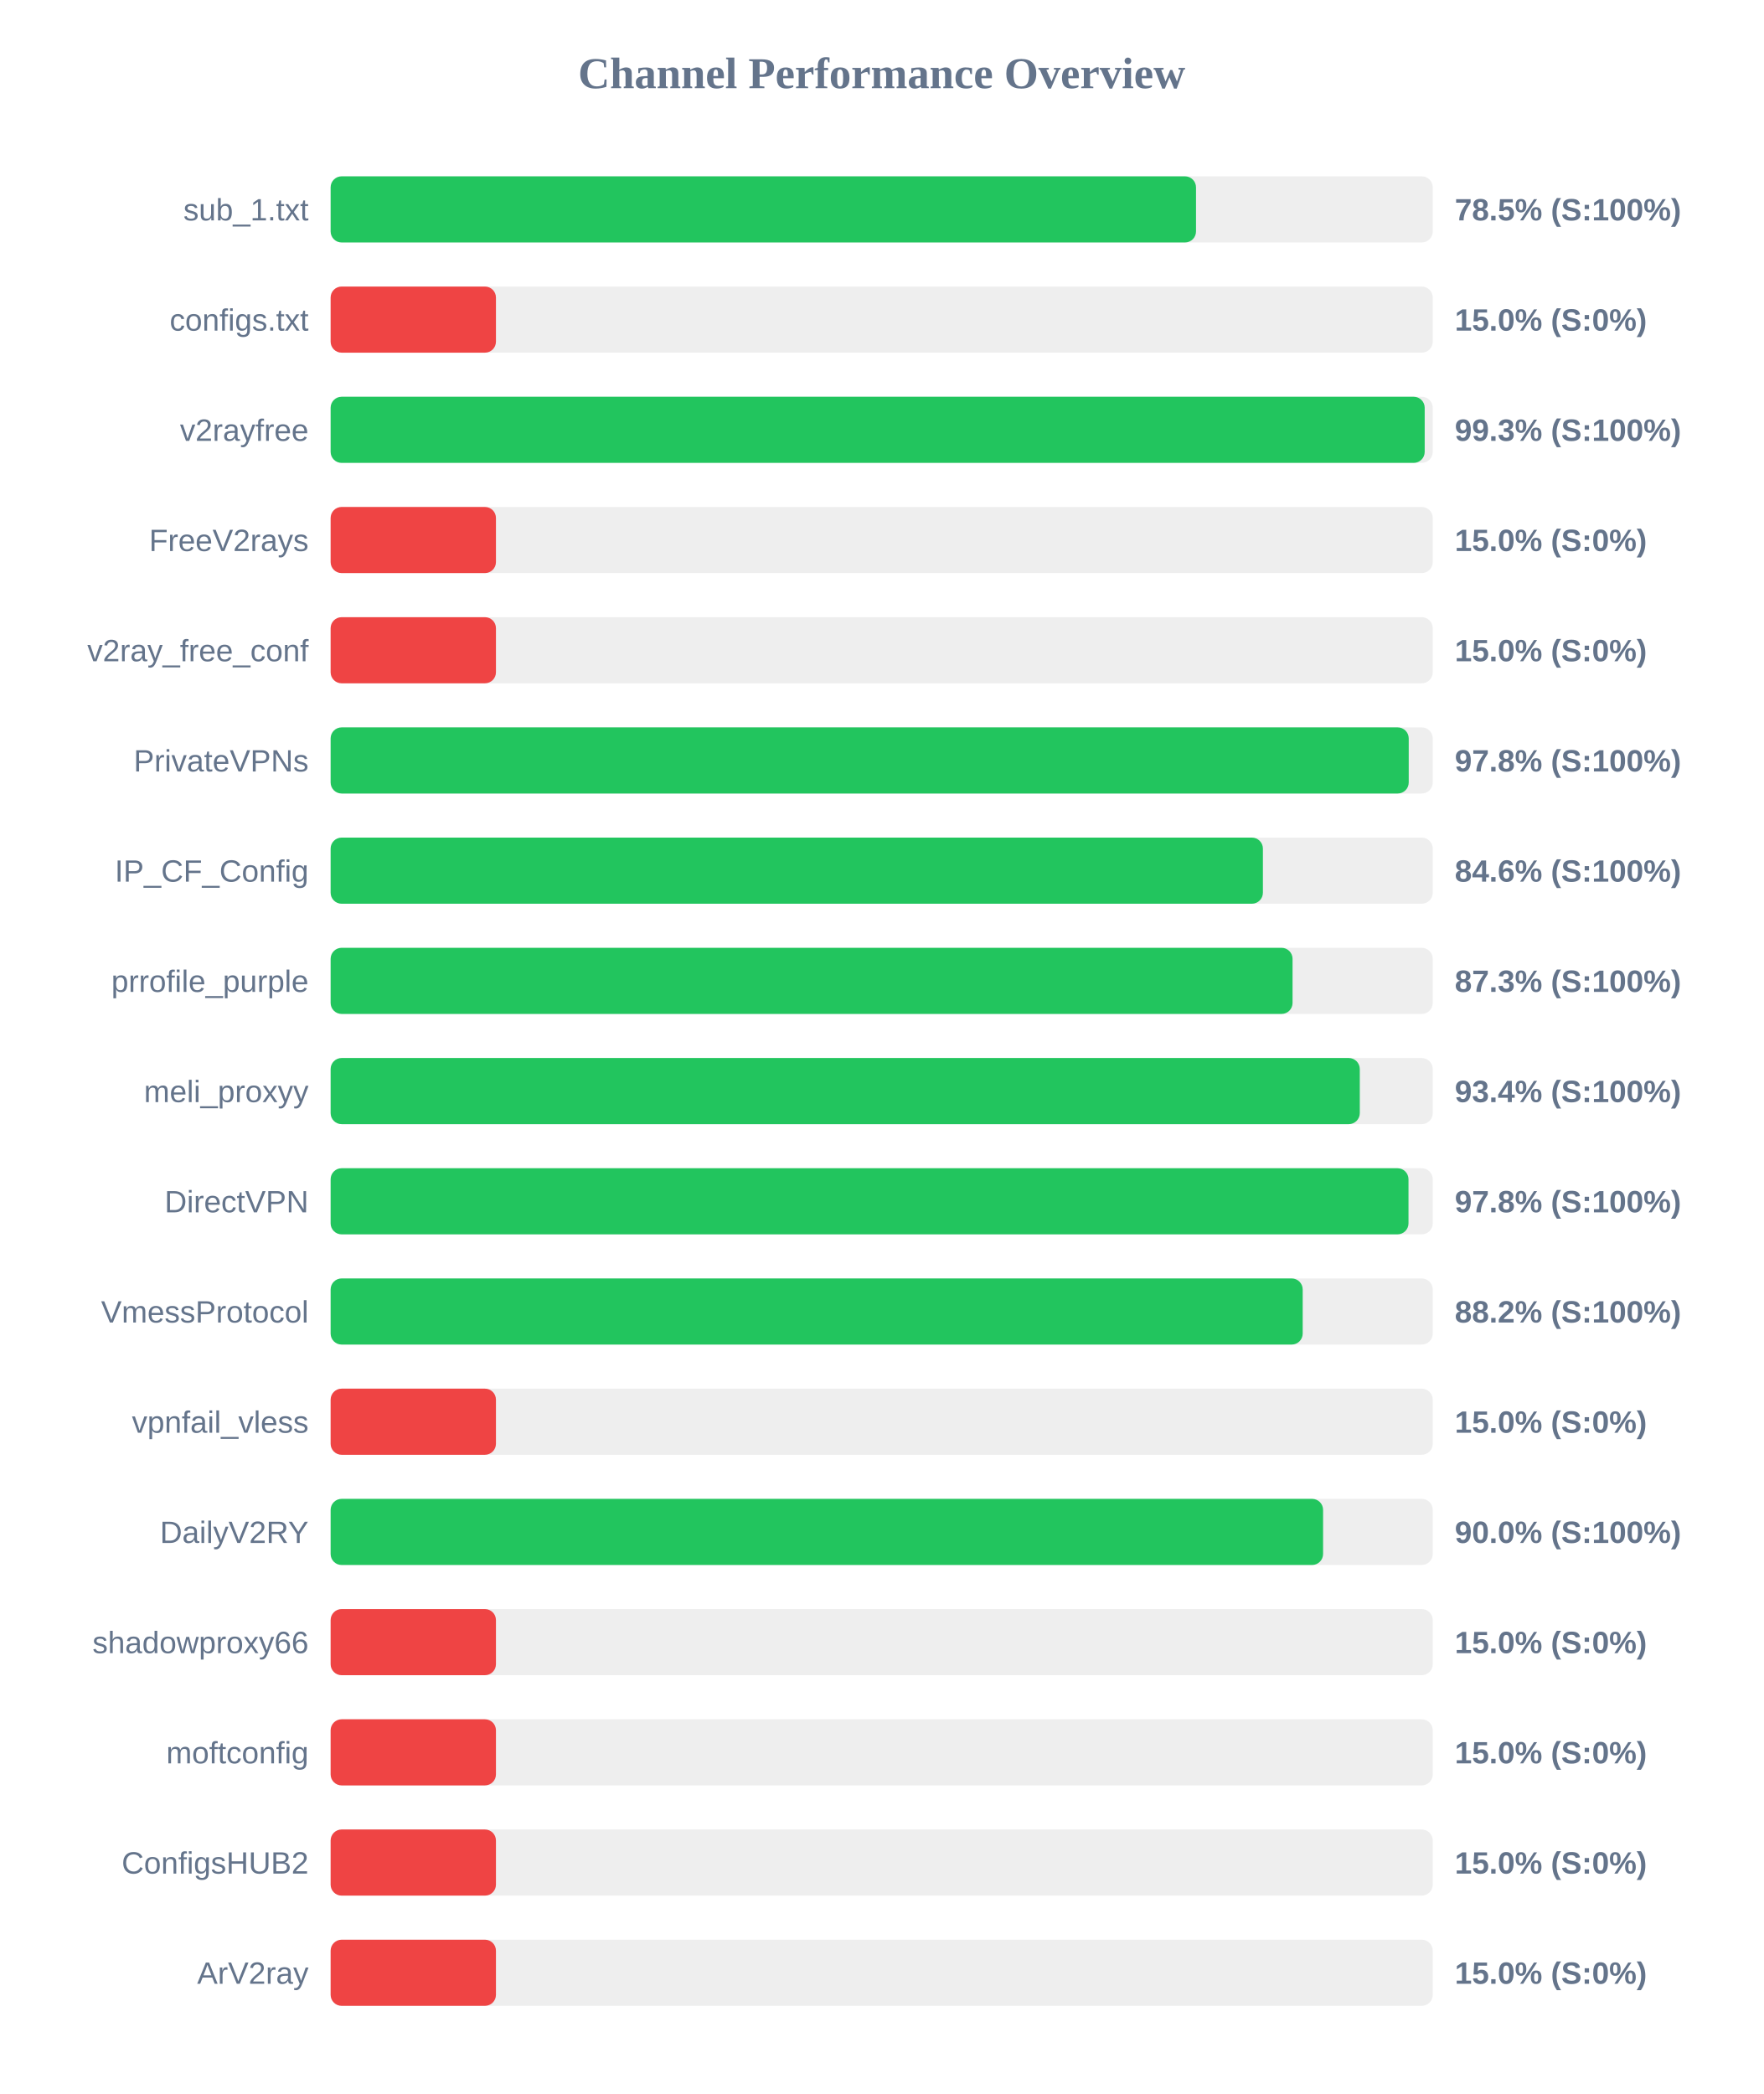
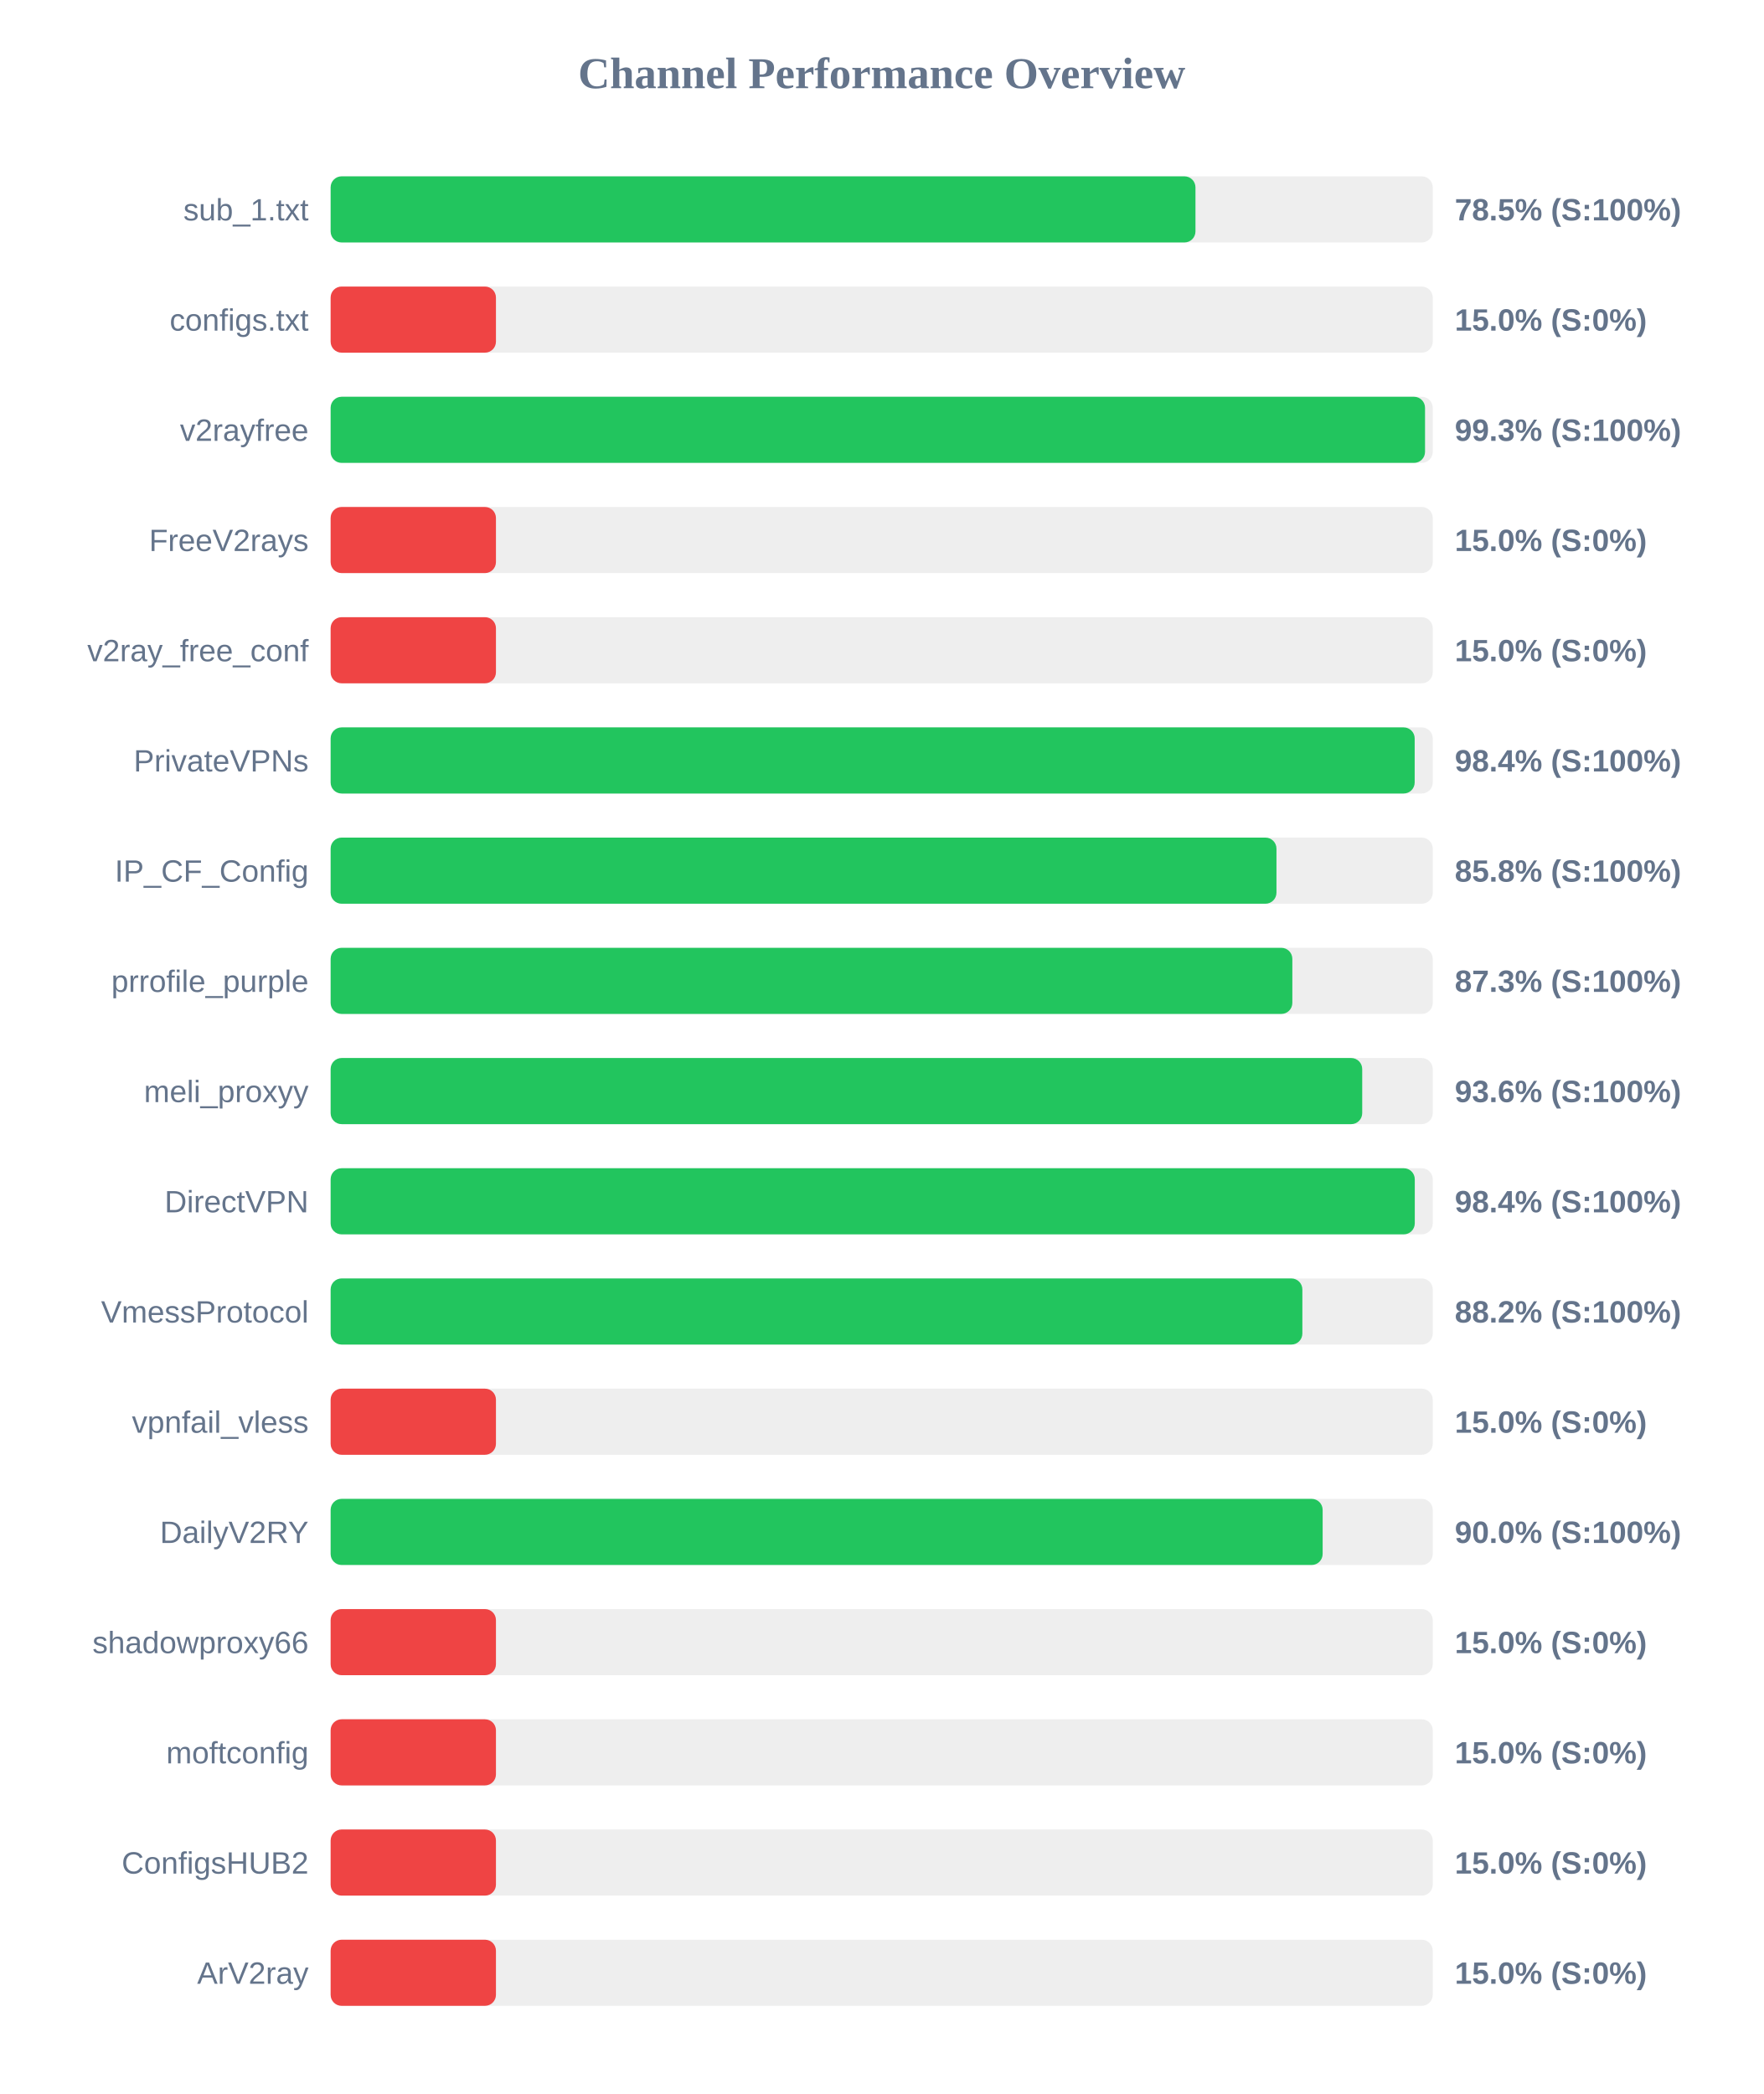
<svg xmlns="http://www.w3.org/2000/svg" width="800" height="950" version="1.1">
  <style>
        .row { font: 14px Arial; fill: #64748b; }
        .score { font: bold 14px Arial; fill: #64748b; }
    </style>
  <text x="400" y="40" text-anchor="middle" font-size="20px" font-weight="bold" fill="#64748b">Channel Performance Overview</text>
  <rect x="150" y="80" width="500" height="30" fill="#eee" rx="5" />
-   <rect x="150" y="80" width="392.6" height="30" fill="#22c55e" rx="5" />
+   <rect x="150" y="80" width="392.35" height="30" fill="#22c55e" rx="5" />
  <text x="140" y="100" text-anchor="end" class="row">sub_1.txt</text>
  <text x="660" y="100" text-anchor="start" class="score">78.5% (S:100%)</text>
  <rect x="150" y="130" width="500" height="30" fill="#eee" rx="5" />
  <rect x="150" y="130" width="75.0" height="30" fill="#ef4444" rx="5" />
  <text x="140" y="150" text-anchor="end" class="row">configs.txt</text>
  <text x="660" y="150" text-anchor="start" class="score">15.0% (S:0%)</text>
  <rect x="150" y="180" width="500" height="30" fill="#eee" rx="5" />
-   <rect x="150" y="180" width="496.35" height="30" fill="#22c55e" rx="5" />
+   <rect x="150" y="180" width="496.5" height="30" fill="#22c55e" rx="5" />
  <text x="140" y="200" text-anchor="end" class="row">v2rayfree</text>
  <text x="660" y="200" text-anchor="start" class="score">99.3% (S:100%)</text>
  <rect x="150" y="230" width="500" height="30" fill="#eee" rx="5" />
  <rect x="150" y="230" width="75.0" height="30" fill="#ef4444" rx="5" />
  <text x="140" y="250" text-anchor="end" class="row">FreeV2rays</text>
  <text x="660" y="250" text-anchor="start" class="score">15.0% (S:0%)</text>
  <rect x="150" y="280" width="500" height="30" fill="#eee" rx="5" />
  <rect x="150" y="280" width="75.0" height="30" fill="#ef4444" rx="5" />
  <text x="140" y="300" text-anchor="end" class="row">v2ray_free_conf</text>
  <text x="660" y="300" text-anchor="start" class="score">15.0% (S:0%)</text>
  <rect x="150" y="330" width="500" height="30" fill="#eee" rx="5" />
-   <rect x="150" y="330" width="489.1" height="30" fill="#22c55e" rx="5" />
+   <rect x="150" y="330" width="491.8" height="30" fill="#22c55e" rx="5" />
  <text x="140" y="350" text-anchor="end" class="row">PrivateVPNs</text>
-   <text x="660" y="350" text-anchor="start" class="score">97.8% (S:100%)</text>
+   <text x="660" y="350" text-anchor="start" class="score">98.4% (S:100%)</text>
  <rect x="150" y="380" width="500" height="30" fill="#eee" rx="5" />
-   <rect x="150" y="380" width="422.95" height="30" fill="#22c55e" rx="5" />
+   <rect x="150" y="380" width="429.1" height="30" fill="#22c55e" rx="5" />
  <text x="140" y="400" text-anchor="end" class="row">IP_CF_Config</text>
-   <text x="660" y="400" text-anchor="start" class="score">84.6% (S:100%)</text>
+   <text x="660" y="400" text-anchor="start" class="score">85.8% (S:100%)</text>
  <rect x="150" y="430" width="500" height="30" fill="#eee" rx="5" />
-   <rect x="150" y="430" width="436.4" height="30" fill="#22c55e" rx="5" />
+   <rect x="150" y="430" width="436.3" height="30" fill="#22c55e" rx="5" />
  <text x="140" y="450" text-anchor="end" class="row">prrofile_purple</text>
  <text x="660" y="450" text-anchor="start" class="score">87.3% (S:100%)</text>
  <rect x="150" y="480" width="500" height="30" fill="#eee" rx="5" />
-   <rect x="150" y="480" width="466.9" height="30" fill="#22c55e" rx="5" />
+   <rect x="150" y="480" width="468.0" height="30" fill="#22c55e" rx="5" />
  <text x="140" y="500" text-anchor="end" class="row">meli_proxyy</text>
-   <text x="660" y="500" text-anchor="start" class="score">93.4% (S:100%)</text>
+   <text x="660" y="500" text-anchor="start" class="score">93.6% (S:100%)</text>
  <rect x="150" y="530" width="500" height="30" fill="#eee" rx="5" />
-   <rect x="150" y="530" width="489.0" height="30" fill="#22c55e" rx="5" />
+   <rect x="150" y="530" width="491.85" height="30" fill="#22c55e" rx="5" />
  <text x="140" y="550" text-anchor="end" class="row">DirectVPN</text>
-   <text x="660" y="550" text-anchor="start" class="score">97.8% (S:100%)</text>
+   <text x="660" y="550" text-anchor="start" class="score">98.4% (S:100%)</text>
  <rect x="150" y="580" width="500" height="30" fill="#eee" rx="5" />
-   <rect x="150" y="580" width="441.0" height="30" fill="#22c55e" rx="5" />
+   <rect x="150" y="580" width="440.85" height="30" fill="#22c55e" rx="5" />
  <text x="140" y="600" text-anchor="end" class="row">VmessProtocol</text>
  <text x="660" y="600" text-anchor="start" class="score">88.2% (S:100%)</text>
  <rect x="150" y="630" width="500" height="30" fill="#eee" rx="5" />
  <rect x="150" y="630" width="75.0" height="30" fill="#ef4444" rx="5" />
  <text x="140" y="650" text-anchor="end" class="row">vpnfail_vless</text>
  <text x="660" y="650" text-anchor="start" class="score">15.0% (S:0%)</text>
  <rect x="150" y="680" width="500" height="30" fill="#eee" rx="5" />
-   <rect x="150" y="680" width="450.25" height="30" fill="#22c55e" rx="5" />
+   <rect x="150" y="680" width="450.05" height="30" fill="#22c55e" rx="5" />
  <text x="140" y="700" text-anchor="end" class="row">DailyV2RY</text>
  <text x="660" y="700" text-anchor="start" class="score">90.0% (S:100%)</text>
  <rect x="150" y="730" width="500" height="30" fill="#eee" rx="5" />
  <rect x="150" y="730" width="75.0" height="30" fill="#ef4444" rx="5" />
  <text x="140" y="750" text-anchor="end" class="row">shadowproxy66</text>
  <text x="660" y="750" text-anchor="start" class="score">15.0% (S:0%)</text>
  <rect x="150" y="780" width="500" height="30" fill="#eee" rx="5" />
  <rect x="150" y="780" width="75.0" height="30" fill="#ef4444" rx="5" />
  <text x="140" y="800" text-anchor="end" class="row">moftconfig</text>
  <text x="660" y="800" text-anchor="start" class="score">15.0% (S:0%)</text>
  <rect x="150" y="830" width="500" height="30" fill="#eee" rx="5" />
  <rect x="150" y="830" width="75.0" height="30" fill="#ef4444" rx="5" />
  <text x="140" y="850" text-anchor="end" class="row">ConfigsHUB2</text>
  <text x="660" y="850" text-anchor="start" class="score">15.0% (S:0%)</text>
  <rect x="150" y="880" width="500" height="30" fill="#eee" rx="5" />
  <rect x="150" y="880" width="75.0" height="30" fill="#ef4444" rx="5" />
  <text x="140" y="900" text-anchor="end" class="row">ArV2ray</text>
  <text x="660" y="900" text-anchor="start" class="score">15.0% (S:0%)</text>
</svg>
